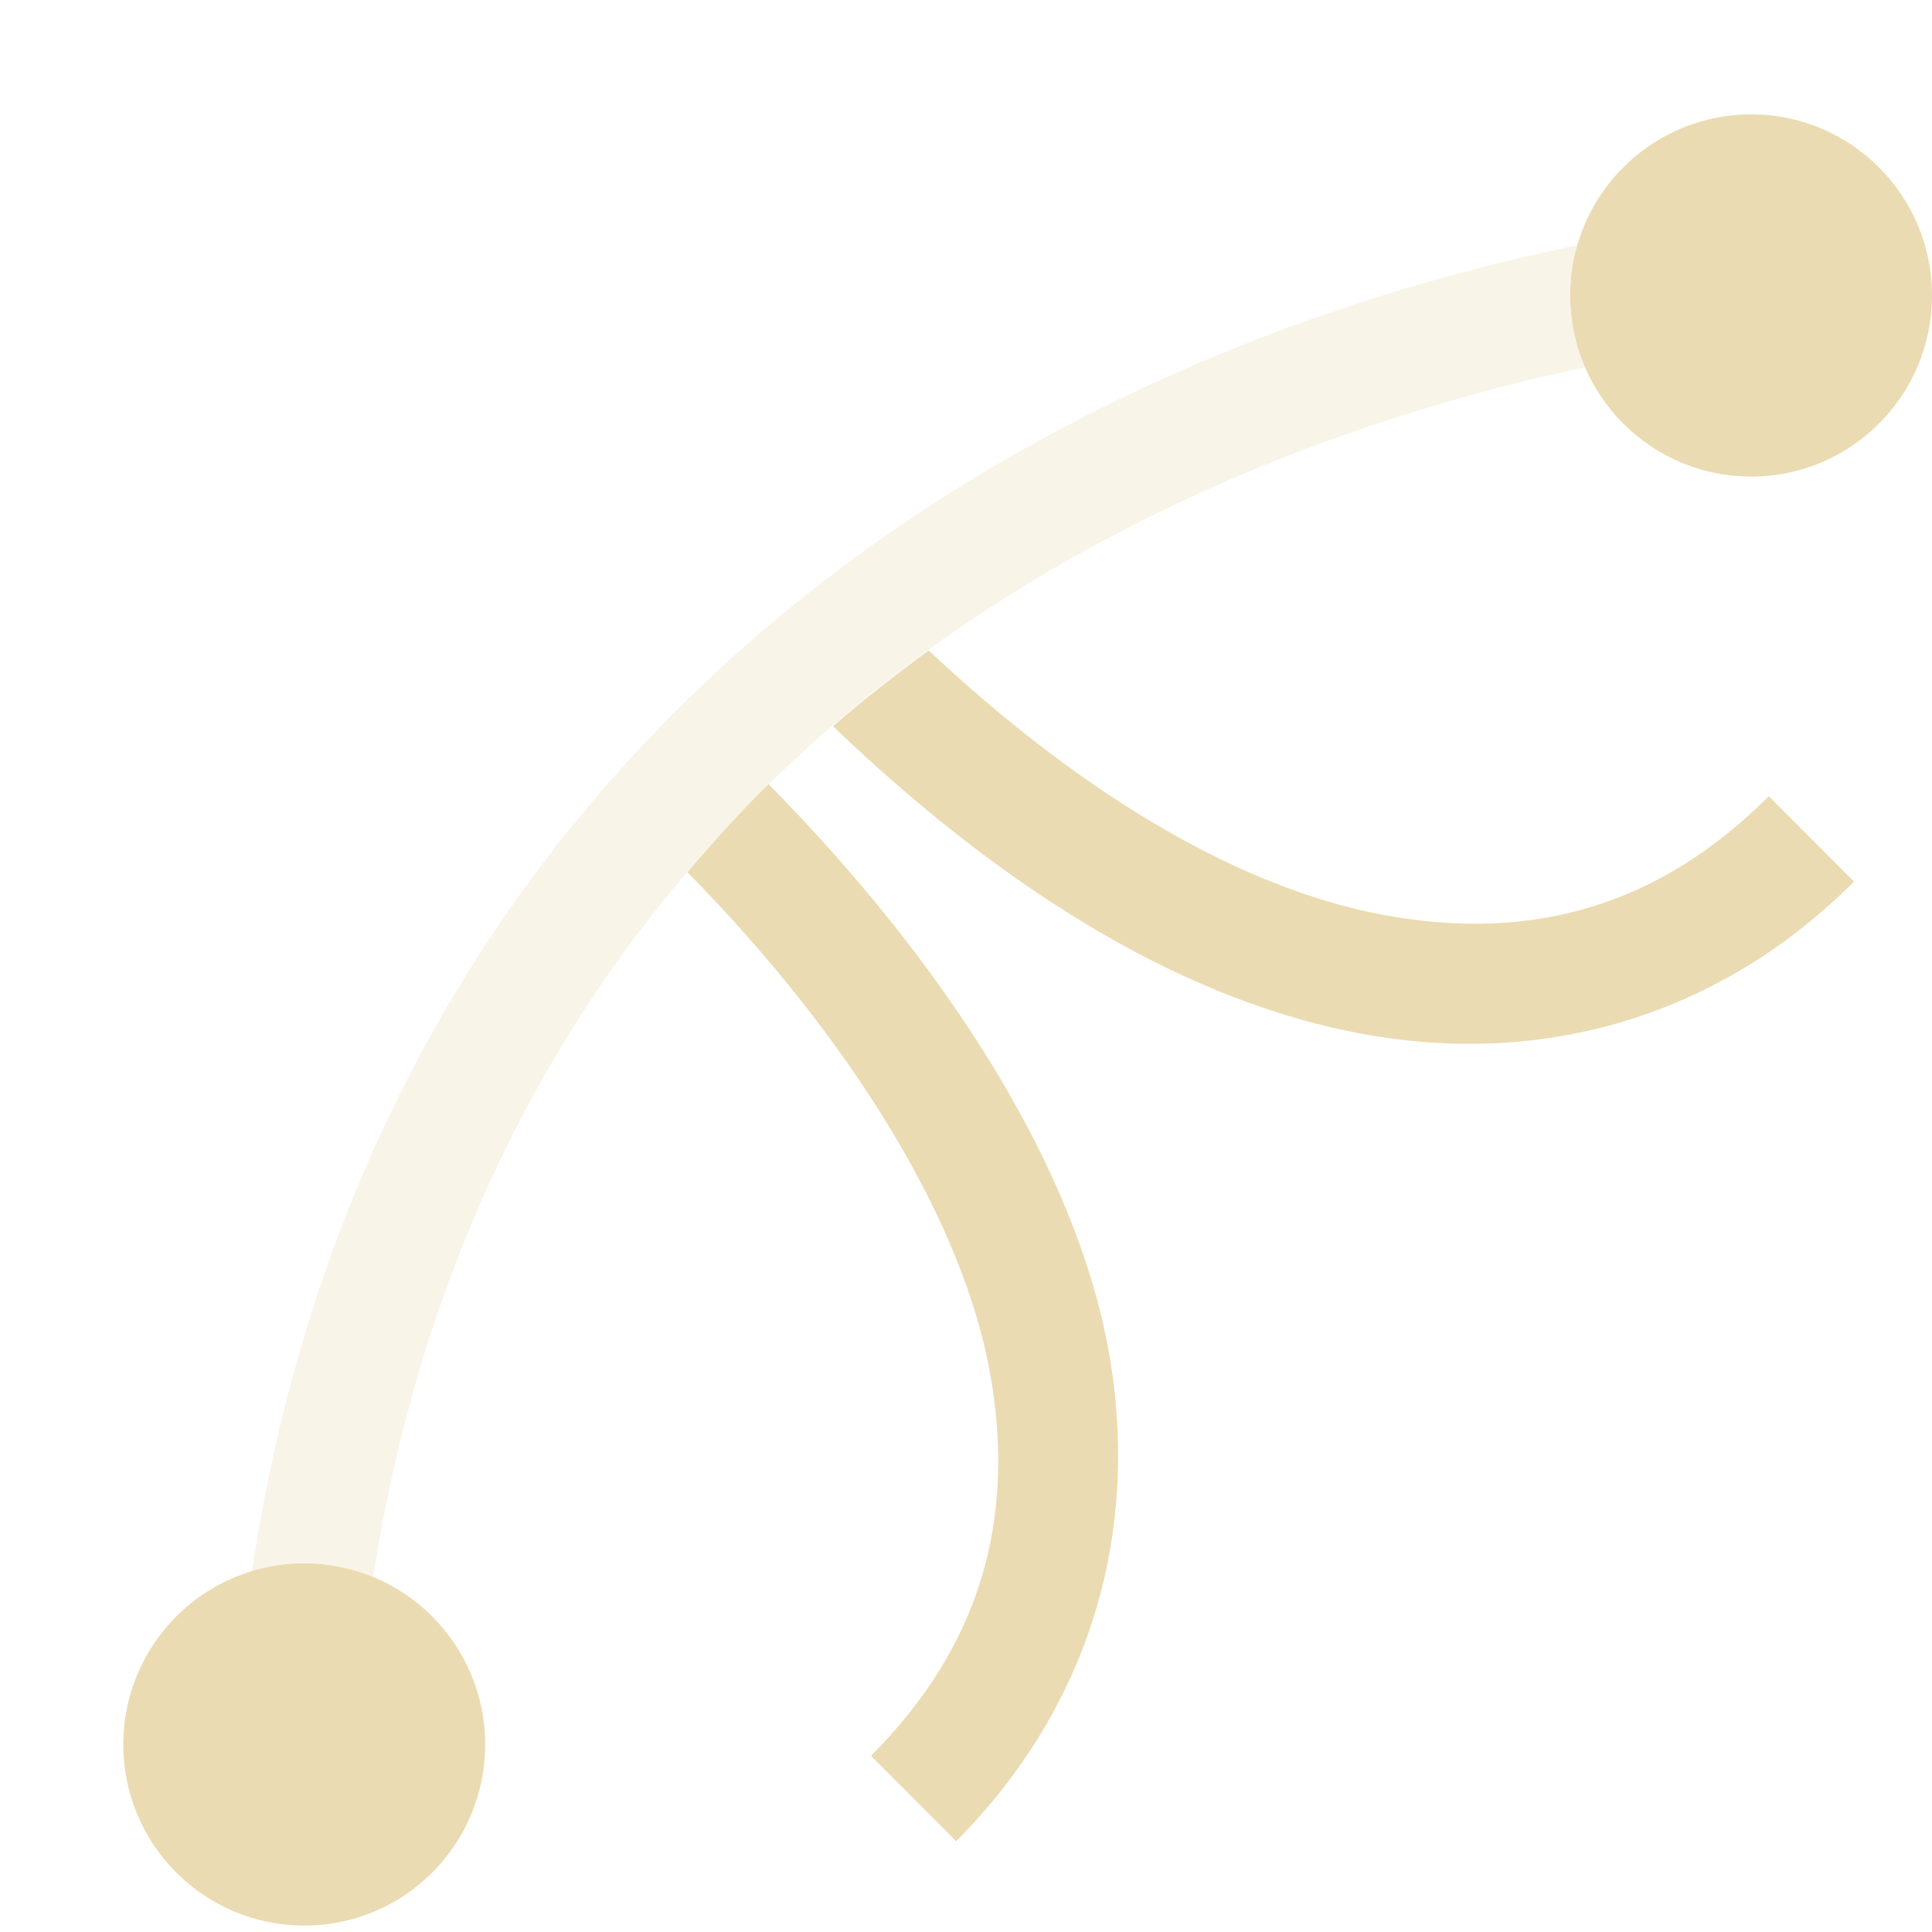
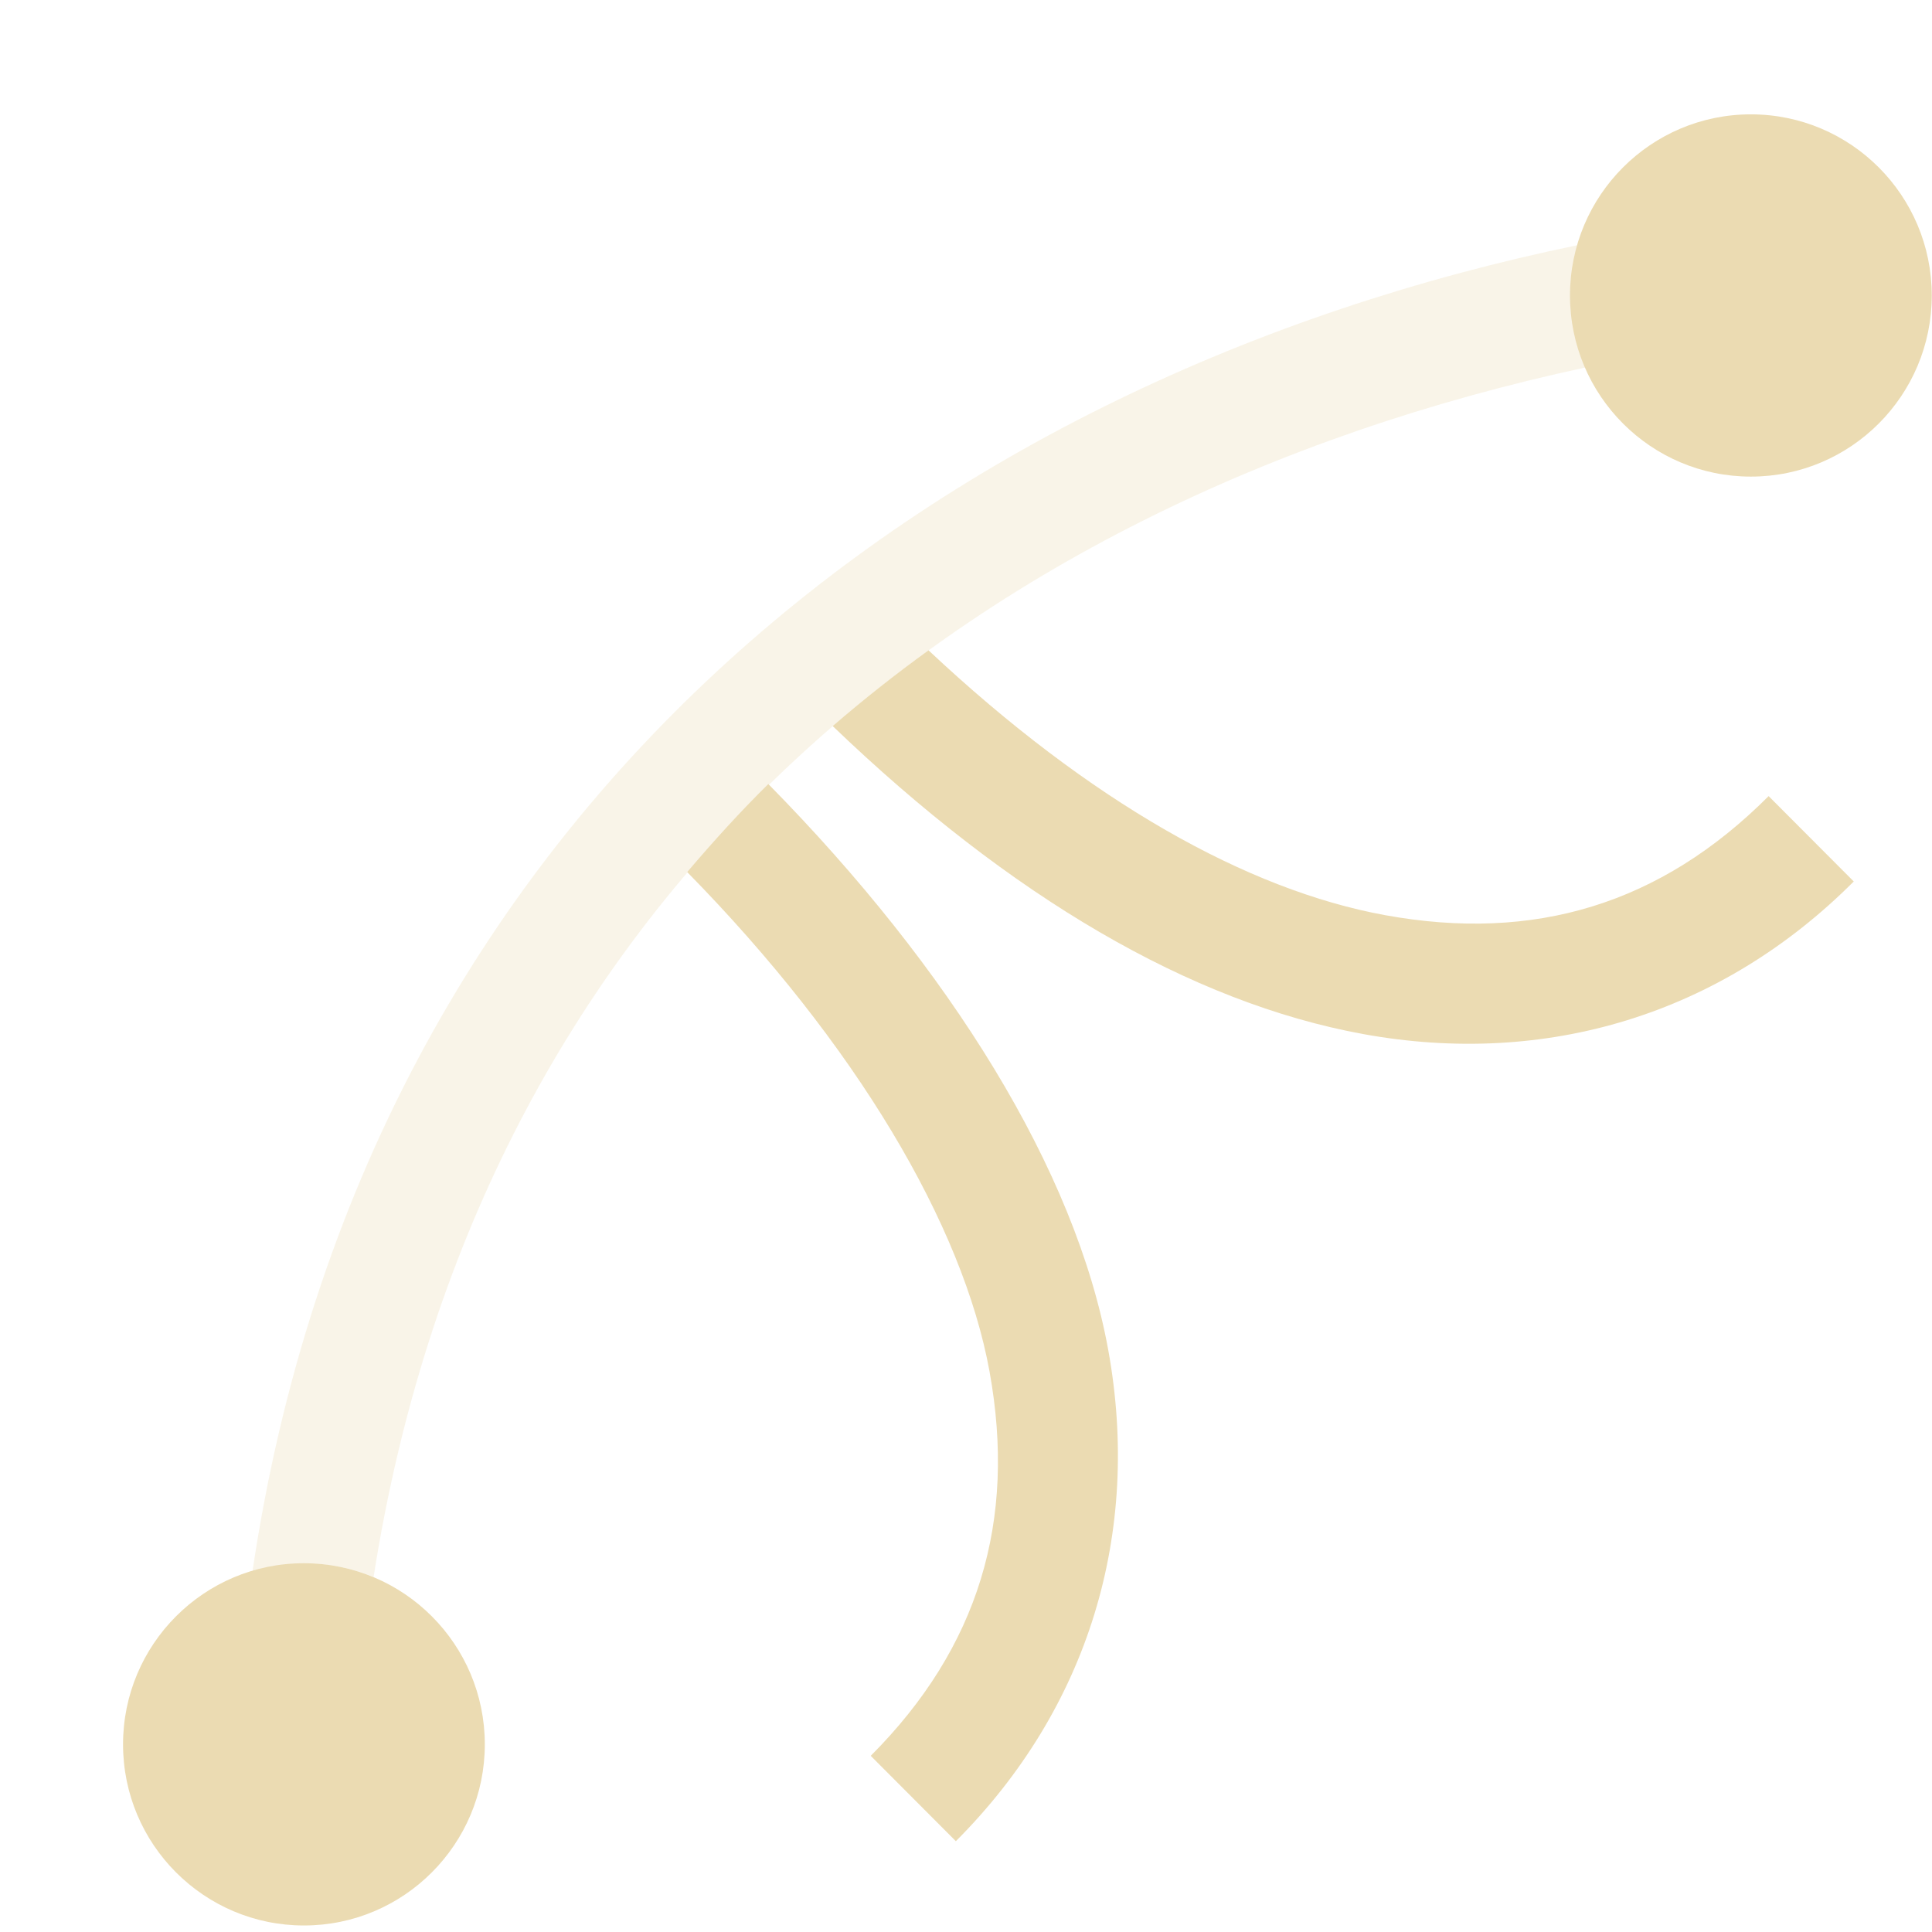
- <svg xmlns="http://www.w3.org/2000/svg" width="16" height="16" viewBox="0 0 16 16">
+ <svg xmlns="http://www.w3.org/2000/svg" width="16" height="16" version="1.1" viewBox="0 0 16 16">
  <defs>
-     <style id="current-color-scheme" type="text/css">
-    .ColorScheme-Text { color:#ebdbb2; } .ColorScheme-Highlight { color:#458588; }
-   </style>
+     <style type="text/css">.ColorScheme-Text { color:#ebdbb2; } .ColorScheme-Highlight { color:#458588; }</style>
  </defs>
-   <path style="fill:currentColor" class="ColorScheme-Text" d="M 14.502 0.947 C 13.675 0.947 13.004 1.619 13.004 2.447 C 13.004 3.276 13.675 3.947 14.502 3.947 C 15.329 3.947 16 3.276 16 2.447 C 16 1.619 15.329 0.947 14.502 0.947 z M 7.691 5.387 C 7.418 5.585 7.154 5.793 6.898 6.014 C 8.369 7.425 9.858 8.303 11.293 8.564 C 12.805 8.84 14.253 8.404 15.354 7.301 L 14.648 6.594 C 13.753 7.491 12.707 7.805 11.473 7.58 C 10.332 7.372 9.026 6.639 7.691 5.387 z M 6.365 6.494 C 6.13 6.725 5.909 6.97 5.693 7.223 C 7.093 8.648 7.977 10.147 8.197 11.359 C 8.422 12.595 8.108 13.644 7.213 14.541 L 7.918 15.248 C 9.019 14.145 9.454 12.694 9.18 11.18 C 8.909 9.691 7.871 8.023 6.365 6.494 z M 2.52 12.947 C 1.692 12.947 1.021 13.619 1.021 14.447 C 1.021 15.276 1.692 15.947 2.52 15.947 C 3.347 15.947 4.018 15.276 4.018 14.447 C 4.018 13.619 3.347 12.947 2.52 12.947 z" />
-   <path style="fill:currentColor;opacity:0.3" class="ColorScheme-Text" d="M 13.07 2.029 C 7.743 3.13 3.033 6.687 2.086 13.018 C 2.224 12.975 2.367 12.945 2.52 12.945 C 2.721 12.945 2.914 12.986 3.09 13.059 C 3.519 10.327 4.678 8.178 6.305 6.559 C 6.326 6.537 6.344 6.513 6.365 6.492 C 6.365 6.492 6.367 6.494 6.367 6.494 C 8.18 4.72 10.553 3.594 13.127 3.041 C 13.049 2.859 13.004 2.658 13.004 2.447 C 13.004 2.301 13.031 2.163 13.07 2.029 z" />
+   <path class="ColorScheme-Text" d="m14.5 0.947c-0.827 0-1.498 0.672-1.498 1.5s0.671 1.5 1.498 1.5c0.827 0 1.498-0.672 1.498-1.5s-0.671-1.5-1.498-1.5zm-6.811 4.439c-0.274 0.198-0.537 0.406-0.793 0.627 1.47 1.411 2.96 2.289 4.395 2.551 1.512 0.275 2.96-0.161 4.061-1.264l-0.705-0.707c-0.895 0.897-1.942 1.211-3.176 0.986-1.141-0.208-2.447-0.941-3.781-2.193zm-1.326 1.107c-0.235 0.231-0.456 0.476-0.672 0.729 1.4 1.426 2.284 2.925 2.504 4.137 0.224 1.236-0.089 2.285-0.984 3.182l0.705 0.707c1.101-1.103 1.537-2.554 1.262-4.068-0.27-1.489-1.309-3.157-2.814-4.686zm-3.846 6.453c-0.827 0-1.498 0.672-1.498 1.5s0.671 1.5 1.498 1.5c0.827 0 1.498-0.672 1.498-1.5s-0.671-1.5-1.498-1.5z" fill="currentColor" />
+   <path class="ColorScheme-Text" d="m13.07 2.029c-5.327 1.101-10.04 4.658-10.98 10.99 0.138-0.042 0.281-0.072 0.434-0.072 0.202 0 0.395 0.041 0.57 0.113 0.429-2.732 1.588-4.881 3.215-6.5 0.021-0.021 0.039-0.046 0.061-0.066l0.002 0.002c1.812-1.774 4.186-2.9 6.76-3.453-0.078-0.182-0.123-0.383-0.123-0.594 0-0.146 0.028-0.284 0.066-0.418z" fill="currentColor" opacity=".3" />
</svg>
